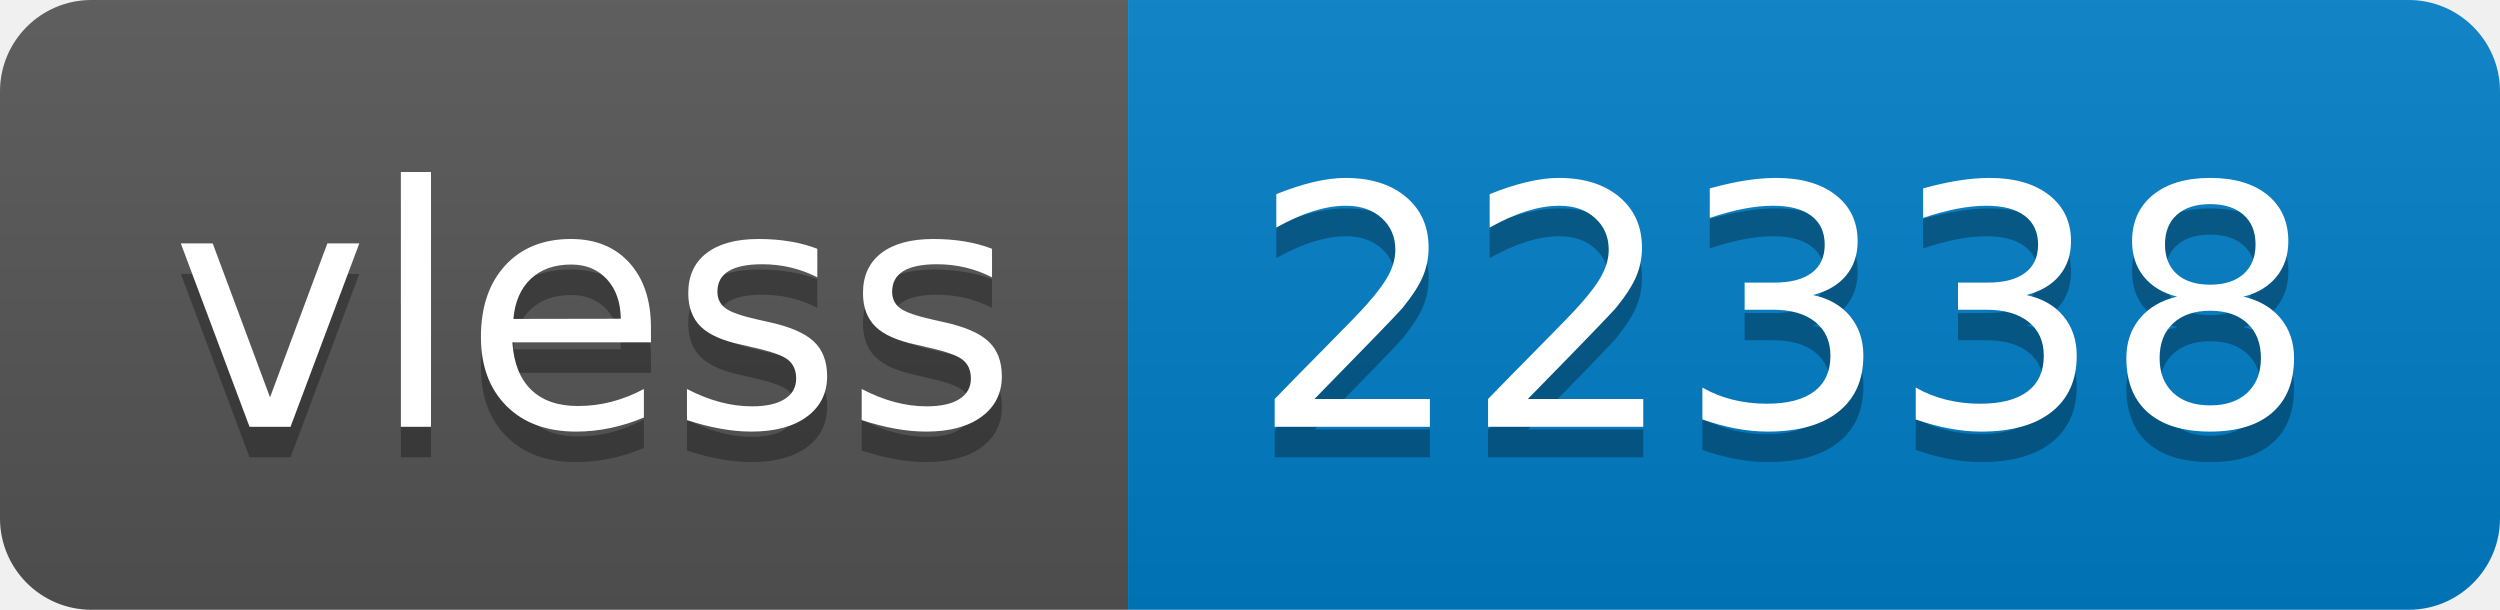
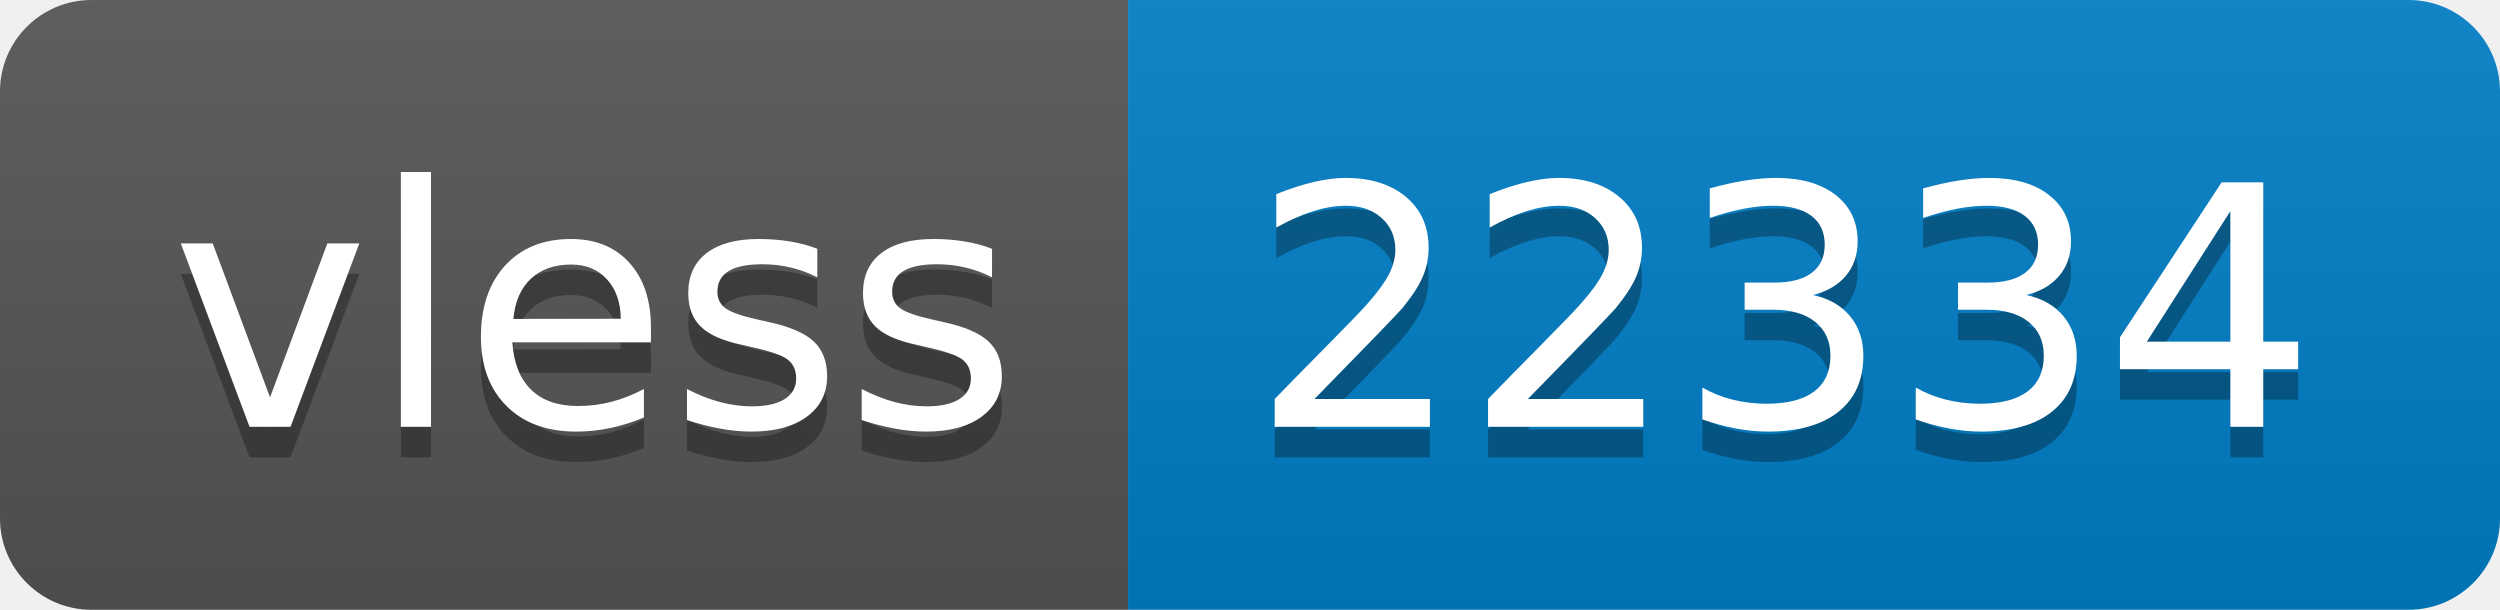
- <svg xmlns="http://www.w3.org/2000/svg" width="82" height="20" role="img" aria-label="vless: 22338">
+ <svg xmlns="http://www.w3.org/2000/svg" width="82" height="20" role="img" aria-label="vless: 22334">
  <linearGradient id="s" x2="0" y2="100%">
    <stop offset="0" stop-color="#bbb" stop-opacity=".1" />
    <stop offset="1" stop-opacity=".1" />
  </linearGradient>
  <clipPath id="r">
    <rect width="82" height="20" rx="3" fill="#fff" />
  </clipPath>
  <g clip-path="url(#r)">
    <rect width="37" height="20" fill="#555" />
    <rect x="37" width="45" height="20" fill="#007ec6" />
    <rect width="82" height="20" fill="url(#s)" />
  </g>
  <g fill="#fff" text-anchor="middle" font-family="Verdana,Geneva,DejaVu Sans,sans-serif" text-rendering="geometricPrecision" font-size="110">
    <text aria-hidden="true" x="195" y="150" fill="#010101" fill-opacity=".3" transform="scale(.1)" textLength="270">vless</text>
    <text x="195" y="140" transform="scale(.1)" fill="#fff" textLength="270">vless</text>
-     <text aria-hidden="true" x="585" y="150" fill="#010101" fill-opacity=".3" transform="scale(.1)" textLength="350">22338</text>
-     <text x="585" y="140" transform="scale(.1)" fill="#fff" textLength="350">22338</text>
+     <text aria-hidden="true" x="585" y="150" fill="#010101" fill-opacity=".3" transform="scale(.1)" textLength="350">22334</text>
+     <text x="585" y="140" transform="scale(.1)" fill="#fff" textLength="350">22334</text>
  </g>
</svg>
